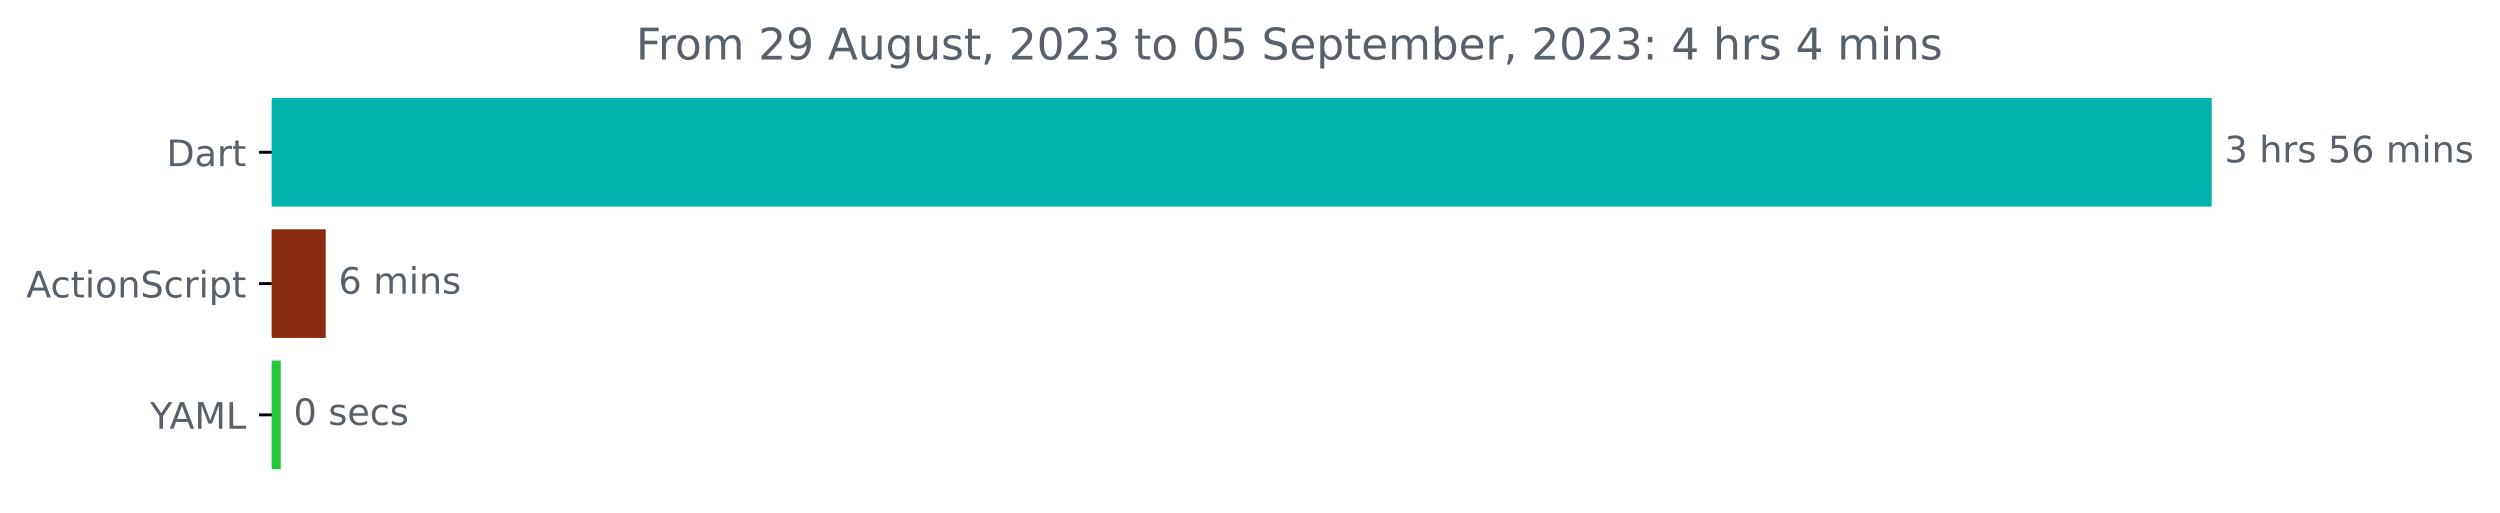
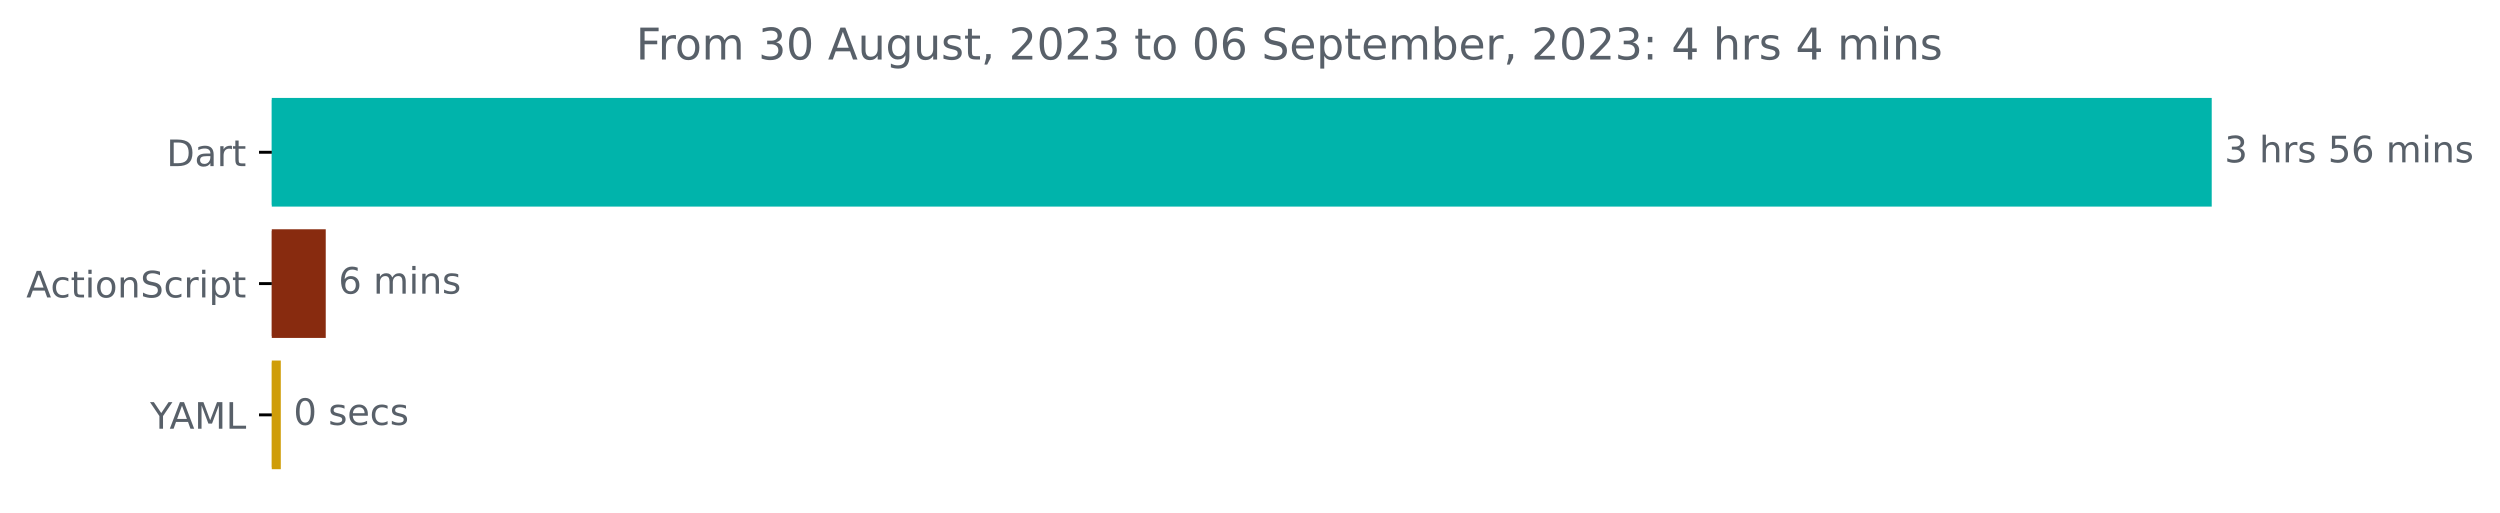
<svg xmlns="http://www.w3.org/2000/svg" xmlns:xlink="http://www.w3.org/1999/xlink" width="685.497pt" height="140.398pt" viewBox="0 0 685.497 140.398" version="1.1">
  <defs>
    <style type="text/css">*{stroke-linejoin: round; stroke-linecap: butt}</style>
  </defs>
  <g id="figure_1">
    <g id="patch_1">
      <path d="M 0 140.398  L 685.497 140.398  L 685.497 0  L 0 0  L 0 140.398  z " style="fill: none" />
    </g>
    <g id="axes_1">
      <g id="patch_2">
-         <path d="M 74.523 27.358  L 605.952 27.358  L 605.952 56.158  L 74.523 56.158  z " clip-path="url(#pe0daadeb96)" style="fill: #00b4ab; stroke: #00b4ab; stroke-linejoin: miter" />
+         <path d="M 74.523 27.358  L 605.952 27.358  L 605.952 56.158  L 74.523 56.158  z " clip-path="url(#p8397734d2c)" style="fill: #00b4ab; stroke: #00b4ab; stroke-linejoin: miter" />
      </g>
      <g id="patch_3">
-         <path d="M 74.523 63.358  L 88.818 63.358  L 88.818 92.158  L 74.523 92.158  z " clip-path="url(#pe0daadeb96)" style="fill: #882b0f; stroke: #882b0f; stroke-linejoin: miter" />
+         <path d="M 74.523 63.358  L 88.818 63.358  L 88.818 92.158  L 74.523 92.158  z " clip-path="url(#p8397734d2c)" style="fill: #882b0f; stroke: #882b0f; stroke-linejoin: miter" />
      </g>
      <g id="patch_4">
-         <path d="M 74.523 99.358  L 76.495 99.358  L 76.495 128.158  L 74.523 128.158  z " clip-path="url(#pe0daadeb96)" style="fill: #24c93b; stroke: #24c93b; stroke-linejoin: miter" />
+         <path d="M 74.523 99.358  L 76.495 99.358  L 76.495 128.158  L 74.523 128.158  z " clip-path="url(#p8397734d2c)" style="fill: #cf9d08; stroke: #cf9d08; stroke-linejoin: miter" />
      </g>
      <g id="matplotlib.axis_1" />
      <g id="matplotlib.axis_2">
        <g id="ytick_1">
          <g id="line2d_1">
            <defs>
-               <path id="m5a6ec93689" d="M 0 0  L -3.5 0  " style="stroke: #000000; stroke-width: 0.8" />
+               <path id="mb4b5653815" d="M 0 0  L -3.5 0  " style="stroke: #000000; stroke-width: 0.8" />
            </defs>
            <g>
-               <use xlink:href="#m5a6ec93689" x="74.523" y="41.758" style="stroke: #000000; stroke-width: 0.8" />
+               <use xlink:href="#mb4b5653815" x="74.523" y="41.758" style="stroke: #000000; stroke-width: 0.8" />
            </g>
          </g>
          <g id="text_1">
            <g style="fill: #586069" transform="translate(45.66406 45.55734)scale(0.1 -0.1)">
              <defs>
                <path id="DejaVuSans-44" d="M 1259 4147  L 1259 519  L 2022 519  Q 2988 519 3436 956  Q 3884 1394 3884 2338  Q 3884 3275 3436 3711  Q 2988 4147 2022 4147  L 1259 4147  z M 628 4666  L 1925 4666  Q 3281 4666 3915 4102  Q 4550 3538 4550 2338  Q 4550 1131 3912 565  Q 3275 0 1925 0  L 628 0  L 628 4666  z " transform="scale(0.015625)" />
                <path id="DejaVuSans-61" d="M 2194 1759  Q 1497 1759 1228 1600  Q 959 1441 959 1056  Q 959 750 1161 570  Q 1363 391 1709 391  Q 2188 391 2477 730  Q 2766 1069 2766 1631  L 2766 1759  L 2194 1759  z M 3341 1997  L 3341 0  L 2766 0  L 2766 531  Q 2569 213 2275 61  Q 1981 -91 1556 -91  Q 1019 -91 701 211  Q 384 513 384 1019  Q 384 1609 779 1909  Q 1175 2209 1959 2209  L 2766 2209  L 2766 2266  Q 2766 2663 2505 2880  Q 2244 3097 1772 3097  Q 1472 3097 1187 3025  Q 903 2953 641 2809  L 641 3341  Q 956 3463 1253 3523  Q 1550 3584 1831 3584  Q 2591 3584 2966 3190  Q 3341 2797 3341 1997  z " transform="scale(0.015625)" />
                <path id="DejaVuSans-72" d="M 2631 2963  Q 2534 3019 2420 3045  Q 2306 3072 2169 3072  Q 1681 3072 1420 2755  Q 1159 2438 1159 1844  L 1159 0  L 581 0  L 581 3500  L 1159 3500  L 1159 2956  Q 1341 3275 1631 3429  Q 1922 3584 2338 3584  Q 2397 3584 2469 3576  Q 2541 3569 2628 3553  L 2631 2963  z " transform="scale(0.015625)" />
                <path id="DejaVuSans-74" d="M 1172 4494  L 1172 3500  L 2356 3500  L 2356 3053  L 1172 3053  L 1172 1153  Q 1172 725 1289 603  Q 1406 481 1766 481  L 2356 481  L 2356 0  L 1766 0  Q 1100 0 847 248  Q 594 497 594 1153  L 594 3053  L 172 3053  L 172 3500  L 594 3500  L 594 4494  L 1172 4494  z " transform="scale(0.015625)" />
              </defs>
              <use xlink:href="#DejaVuSans-44" />
              <use xlink:href="#DejaVuSans-61" x="77.002" />
              <use xlink:href="#DejaVuSans-72" x="138.281" />
              <use xlink:href="#DejaVuSans-74" x="179.395" />
            </g>
          </g>
        </g>
        <g id="ytick_2">
          <g id="line2d_2">
            <g>
-               <use xlink:href="#m5a6ec93689" x="74.523" y="77.758" style="stroke: #000000; stroke-width: 0.8" />
+               <use xlink:href="#mb4b5653815" x="74.523" y="77.758" style="stroke: #000000; stroke-width: 0.8" />
            </g>
          </g>
          <g id="text_2">
            <g style="fill: #586069" transform="translate(7.2 81.55734)scale(0.1 -0.1)">
              <defs>
                <path id="DejaVuSans-41" d="M 2188 4044  L 1331 1722  L 3047 1722  L 2188 4044  z M 1831 4666  L 2547 4666  L 4325 0  L 3669 0  L 3244 1197  L 1141 1197  L 716 0  L 50 0  L 1831 4666  z " transform="scale(0.015625)" />
                <path id="DejaVuSans-63" d="M 3122 3366  L 3122 2828  Q 2878 2963 2633 3030  Q 2388 3097 2138 3097  Q 1578 3097 1268 2742  Q 959 2388 959 1747  Q 959 1106 1268 751  Q 1578 397 2138 397  Q 2388 397 2633 464  Q 2878 531 3122 666  L 3122 134  Q 2881 22 2623 -34  Q 2366 -91 2075 -91  Q 1284 -91 818 406  Q 353 903 353 1747  Q 353 2603 823 3093  Q 1294 3584 2113 3584  Q 2378 3584 2631 3529  Q 2884 3475 3122 3366  z " transform="scale(0.015625)" />
                <path id="DejaVuSans-69" d="M 603 3500  L 1178 3500  L 1178 0  L 603 0  L 603 3500  z M 603 4863  L 1178 4863  L 1178 4134  L 603 4134  L 603 4863  z " transform="scale(0.015625)" />
                <path id="DejaVuSans-6f" d="M 1959 3097  Q 1497 3097 1228 2736  Q 959 2375 959 1747  Q 959 1119 1226 758  Q 1494 397 1959 397  Q 2419 397 2687 759  Q 2956 1122 2956 1747  Q 2956 2369 2687 2733  Q 2419 3097 1959 3097  z M 1959 3584  Q 2709 3584 3137 3096  Q 3566 2609 3566 1747  Q 3566 888 3137 398  Q 2709 -91 1959 -91  Q 1206 -91 779 398  Q 353 888 353 1747  Q 353 2609 779 3096  Q 1206 3584 1959 3584  z " transform="scale(0.015625)" />
                <path id="DejaVuSans-6e" d="M 3513 2113  L 3513 0  L 2938 0  L 2938 2094  Q 2938 2591 2744 2837  Q 2550 3084 2163 3084  Q 1697 3084 1428 2787  Q 1159 2491 1159 1978  L 1159 0  L 581 0  L 581 3500  L 1159 3500  L 1159 2956  Q 1366 3272 1645 3428  Q 1925 3584 2291 3584  Q 2894 3584 3203 3211  Q 3513 2838 3513 2113  z " transform="scale(0.015625)" />
                <path id="DejaVuSans-53" d="M 3425 4513  L 3425 3897  Q 3066 4069 2747 4153  Q 2428 4238 2131 4238  Q 1616 4238 1336 4038  Q 1056 3838 1056 3469  Q 1056 3159 1242 3001  Q 1428 2844 1947 2747  L 2328 2669  Q 3034 2534 3370 2195  Q 3706 1856 3706 1288  Q 3706 609 3251 259  Q 2797 -91 1919 -91  Q 1588 -91 1214 -16  Q 841 59 441 206  L 441 856  Q 825 641 1194 531  Q 1563 422 1919 422  Q 2459 422 2753 634  Q 3047 847 3047 1241  Q 3047 1584 2836 1778  Q 2625 1972 2144 2069  L 1759 2144  Q 1053 2284 737 2584  Q 422 2884 422 3419  Q 422 4038 858 4394  Q 1294 4750 2059 4750  Q 2388 4750 2728 4690  Q 3069 4631 3425 4513  z " transform="scale(0.015625)" />
                <path id="DejaVuSans-70" d="M 1159 525  L 1159 -1331  L 581 -1331  L 581 3500  L 1159 3500  L 1159 2969  Q 1341 3281 1617 3432  Q 1894 3584 2278 3584  Q 2916 3584 3314 3078  Q 3713 2572 3713 1747  Q 3713 922 3314 415  Q 2916 -91 2278 -91  Q 1894 -91 1617 61  Q 1341 213 1159 525  z M 3116 1747  Q 3116 2381 2855 2742  Q 2594 3103 2138 3103  Q 1681 3103 1420 2742  Q 1159 2381 1159 1747  Q 1159 1113 1420 752  Q 1681 391 2138 391  Q 2594 391 2855 752  Q 3116 1113 3116 1747  z " transform="scale(0.015625)" />
              </defs>
              <use xlink:href="#DejaVuSans-41" />
              <use xlink:href="#DejaVuSans-63" x="66.658" />
              <use xlink:href="#DejaVuSans-74" x="121.639" />
              <use xlink:href="#DejaVuSans-69" x="160.848" />
              <use xlink:href="#DejaVuSans-6f" x="188.631" />
              <use xlink:href="#DejaVuSans-6e" x="249.812" />
              <use xlink:href="#DejaVuSans-53" x="313.191" />
              <use xlink:href="#DejaVuSans-63" x="376.668" />
              <use xlink:href="#DejaVuSans-72" x="431.648" />
              <use xlink:href="#DejaVuSans-69" x="472.762" />
              <use xlink:href="#DejaVuSans-70" x="500.545" />
              <use xlink:href="#DejaVuSans-74" x="564.021" />
            </g>
          </g>
        </g>
        <g id="ytick_3">
          <g id="line2d_3">
            <g>
-               <use xlink:href="#m5a6ec93689" x="74.523" y="113.758" style="stroke: #000000; stroke-width: 0.8" />
+               <use xlink:href="#mb4b5653815" x="74.523" y="113.758" style="stroke: #000000; stroke-width: 0.8" />
            </g>
          </g>
          <g id="text_3">
            <g style="fill: #586069" transform="translate(41.15 117.5573)scale(0.1 -0.1)">
              <defs>
                <path id="DejaVuSans-59" d="M -13 4666  L 666 4666  L 1959 2747  L 3244 4666  L 3922 4666  L 2272 2222  L 2272 0  L 1638 0  L 1638 2222  L -13 4666  z " transform="scale(0.015625)" />
                <path id="DejaVuSans-4d" d="M 628 4666  L 1569 4666  L 2759 1491  L 3956 4666  L 4897 4666  L 4897 0  L 4281 0  L 4281 4097  L 3078 897  L 2444 897  L 1241 4097  L 1241 0  L 628 0  L 628 4666  z " transform="scale(0.015625)" />
                <path id="DejaVuSans-4c" d="M 628 4666  L 1259 4666  L 1259 531  L 3531 531  L 3531 0  L 628 0  L 628 4666  z " transform="scale(0.015625)" />
              </defs>
              <use xlink:href="#DejaVuSans-59" />
              <use xlink:href="#DejaVuSans-41" x="53.334" />
              <use xlink:href="#DejaVuSans-4d" x="121.742" />
              <use xlink:href="#DejaVuSans-4c" x="208.021" />
            </g>
          </g>
        </g>
      </g>
      <g id="text_4">
        <g style="fill: #586069" transform="translate(609.952 44.5175)scale(0.1 -0.1)">
          <defs>
            <path id="DejaVuSans-33" d="M 2597 2516  Q 3050 2419 3304 2112  Q 3559 1806 3559 1356  Q 3559 666 3084 287  Q 2609 -91 1734 -91  Q 1441 -91 1130 -33  Q 819 25 488 141  L 488 750  Q 750 597 1062 519  Q 1375 441 1716 441  Q 2309 441 2620 675  Q 2931 909 2931 1356  Q 2931 1769 2642 2001  Q 2353 2234 1838 2234  L 1294 2234  L 1294 2753  L 1863 2753  Q 2328 2753 2575 2939  Q 2822 3125 2822 3475  Q 2822 3834 2567 4026  Q 2313 4219 1838 4219  Q 1578 4219 1281 4162  Q 984 4106 628 3988  L 628 4550  Q 988 4650 1302 4700  Q 1616 4750 1894 4750  Q 2613 4750 3031 4423  Q 3450 4097 3450 3541  Q 3450 3153 3228 2886  Q 3006 2619 2597 2516  z " transform="scale(0.015625)" />
            <path id="DejaVuSans-20" transform="scale(0.015625)" />
            <path id="DejaVuSans-68" d="M 3513 2113  L 3513 0  L 2938 0  L 2938 2094  Q 2938 2591 2744 2837  Q 2550 3084 2163 3084  Q 1697 3084 1428 2787  Q 1159 2491 1159 1978  L 1159 0  L 581 0  L 581 4863  L 1159 4863  L 1159 2956  Q 1366 3272 1645 3428  Q 1925 3584 2291 3584  Q 2894 3584 3203 3211  Q 3513 2838 3513 2113  z " transform="scale(0.015625)" />
            <path id="DejaVuSans-73" d="M 2834 3397  L 2834 2853  Q 2591 2978 2328 3040  Q 2066 3103 1784 3103  Q 1356 3103 1142 2972  Q 928 2841 928 2578  Q 928 2378 1081 2264  Q 1234 2150 1697 2047  L 1894 2003  Q 2506 1872 2764 1633  Q 3022 1394 3022 966  Q 3022 478 2636 193  Q 2250 -91 1575 -91  Q 1294 -91 989 -36  Q 684 19 347 128  L 347 722  Q 666 556 975 473  Q 1284 391 1588 391  Q 1994 391 2212 530  Q 2431 669 2431 922  Q 2431 1156 2273 1281  Q 2116 1406 1581 1522  L 1381 1569  Q 847 1681 609 1914  Q 372 2147 372 2553  Q 372 3047 722 3315  Q 1072 3584 1716 3584  Q 2034 3584 2315 3537  Q 2597 3491 2834 3397  z " transform="scale(0.015625)" />
            <path id="DejaVuSans-35" d="M 691 4666  L 3169 4666  L 3169 4134  L 1269 4134  L 1269 2991  Q 1406 3038 1543 3061  Q 1681 3084 1819 3084  Q 2600 3084 3056 2656  Q 3513 2228 3513 1497  Q 3513 744 3044 326  Q 2575 -91 1722 -91  Q 1428 -91 1123 -41  Q 819 9 494 109  L 494 744  Q 775 591 1075 516  Q 1375 441 1709 441  Q 2250 441 2565 725  Q 2881 1009 2881 1497  Q 2881 1984 2565 2268  Q 2250 2553 1709 2553  Q 1456 2553 1204 2497  Q 953 2441 691 2322  L 691 4666  z " transform="scale(0.015625)" />
            <path id="DejaVuSans-36" d="M 2113 2584  Q 1688 2584 1439 2293  Q 1191 2003 1191 1497  Q 1191 994 1439 701  Q 1688 409 2113 409  Q 2538 409 2786 701  Q 3034 994 3034 1497  Q 3034 2003 2786 2293  Q 2538 2584 2113 2584  z M 3366 4563  L 3366 3988  Q 3128 4100 2886 4159  Q 2644 4219 2406 4219  Q 1781 4219 1451 3797  Q 1122 3375 1075 2522  Q 1259 2794 1537 2939  Q 1816 3084 2150 3084  Q 2853 3084 3261 2657  Q 3669 2231 3669 1497  Q 3669 778 3244 343  Q 2819 -91 2113 -91  Q 1303 -91 875 529  Q 447 1150 447 2328  Q 447 3434 972 4092  Q 1497 4750 2381 4750  Q 2619 4750 2861 4703  Q 3103 4656 3366 4563  z " transform="scale(0.015625)" />
            <path id="DejaVuSans-6d" d="M 3328 2828  Q 3544 3216 3844 3400  Q 4144 3584 4550 3584  Q 5097 3584 5394 3201  Q 5691 2819 5691 2113  L 5691 0  L 5113 0  L 5113 2094  Q 5113 2597 4934 2840  Q 4756 3084 4391 3084  Q 3944 3084 3684 2787  Q 3425 2491 3425 1978  L 3425 0  L 2847 0  L 2847 2094  Q 2847 2600 2669 2842  Q 2491 3084 2119 3084  Q 1678 3084 1418 2786  Q 1159 2488 1159 1978  L 1159 0  L 581 0  L 581 3500  L 1159 3500  L 1159 2956  Q 1356 3278 1631 3431  Q 1906 3584 2284 3584  Q 2666 3584 2933 3390  Q 3200 3197 3328 2828  z " transform="scale(0.015625)" />
          </defs>
          <use xlink:href="#DejaVuSans-33" />
          <use xlink:href="#DejaVuSans-20" x="63.623" />
          <use xlink:href="#DejaVuSans-68" x="95.41" />
          <use xlink:href="#DejaVuSans-72" x="158.789" />
          <use xlink:href="#DejaVuSans-73" x="199.902" />
          <use xlink:href="#DejaVuSans-20" x="252.002" />
          <use xlink:href="#DejaVuSans-35" x="283.789" />
          <use xlink:href="#DejaVuSans-36" x="347.412" />
          <use xlink:href="#DejaVuSans-20" x="411.035" />
          <use xlink:href="#DejaVuSans-6d" x="442.822" />
          <use xlink:href="#DejaVuSans-69" x="540.234" />
          <use xlink:href="#DejaVuSans-6e" x="568.018" />
          <use xlink:href="#DejaVuSans-73" x="631.396" />
        </g>
      </g>
      <g id="text_5">
        <g style="fill: #586069" transform="translate(92.81828 80.5175)scale(0.1 -0.1)">
          <use xlink:href="#DejaVuSans-36" />
          <use xlink:href="#DejaVuSans-20" x="63.623" />
          <use xlink:href="#DejaVuSans-6d" x="95.41" />
          <use xlink:href="#DejaVuSans-69" x="192.822" />
          <use xlink:href="#DejaVuSans-6e" x="220.605" />
          <use xlink:href="#DejaVuSans-73" x="283.984" />
        </g>
      </g>
      <g id="text_6">
        <g style="fill: #586069" transform="translate(80.49514 116.5175)scale(0.1 -0.1)">
          <defs>
            <path id="DejaVuSans-30" d="M 2034 4250  Q 1547 4250 1301 3770  Q 1056 3291 1056 2328  Q 1056 1369 1301 889  Q 1547 409 2034 409  Q 2525 409 2770 889  Q 3016 1369 3016 2328  Q 3016 3291 2770 3770  Q 2525 4250 2034 4250  z M 2034 4750  Q 2819 4750 3233 4129  Q 3647 3509 3647 2328  Q 3647 1150 3233 529  Q 2819 -91 2034 -91  Q 1250 -91 836 529  Q 422 1150 422 2328  Q 422 3509 836 4129  Q 1250 4750 2034 4750  z " transform="scale(0.015625)" />
            <path id="DejaVuSans-65" d="M 3597 1894  L 3597 1613  L 953 1613  Q 991 1019 1311 708  Q 1631 397 2203 397  Q 2534 397 2845 478  Q 3156 559 3463 722  L 3463 178  Q 3153 47 2828 -22  Q 2503 -91 2169 -91  Q 1331 -91 842 396  Q 353 884 353 1716  Q 353 2575 817 3079  Q 1281 3584 2069 3584  Q 2775 3584 3186 3129  Q 3597 2675 3597 1894  z M 3022 2063  Q 3016 2534 2758 2815  Q 2500 3097 2075 3097  Q 1594 3097 1305 2825  Q 1016 2553 972 2059  L 3022 2063  z " transform="scale(0.015625)" />
          </defs>
          <use xlink:href="#DejaVuSans-30" />
          <use xlink:href="#DejaVuSans-20" x="63.623" />
          <use xlink:href="#DejaVuSans-73" x="95.41" />
          <use xlink:href="#DejaVuSans-65" x="147.51" />
          <use xlink:href="#DejaVuSans-63" x="209.033" />
          <use xlink:href="#DejaVuSans-73" x="264.014" />
        </g>
      </g>
      <g id="text_7">
        <g style="fill: #586069" transform="translate(174.385 16.31812)scale(0.12 -0.12)">
          <defs>
            <path id="DejaVuSans-46" d="M 628 4666  L 3309 4666  L 3309 4134  L 1259 4134  L 1259 2759  L 3109 2759  L 3109 2228  L 1259 2228  L 1259 0  L 628 0  L 628 4666  z " transform="scale(0.015625)" />
-             <path id="DejaVuSans-32" d="M 1228 531  L 3431 531  L 3431 0  L 469 0  L 469 531  Q 828 903 1448 1529  Q 2069 2156 2228 2338  Q 2531 2678 2651 2914  Q 2772 3150 2772 3378  Q 2772 3750 2511 3984  Q 2250 4219 1831 4219  Q 1534 4219 1204 4116  Q 875 4013 500 3803  L 500 4441  Q 881 4594 1212 4672  Q 1544 4750 1819 4750  Q 2544 4750 2975 4387  Q 3406 4025 3406 3419  Q 3406 3131 3298 2873  Q 3191 2616 2906 2266  Q 2828 2175 2409 1742  Q 1991 1309 1228 531  z " transform="scale(0.015625)" />
-             <path id="DejaVuSans-39" d="M 703 97  L 703 672  Q 941 559 1184 500  Q 1428 441 1663 441  Q 2288 441 2617 861  Q 2947 1281 2994 2138  Q 2813 1869 2534 1725  Q 2256 1581 1919 1581  Q 1219 1581 811 2004  Q 403 2428 403 3163  Q 403 3881 828 4315  Q 1253 4750 1959 4750  Q 2769 4750 3195 4129  Q 3622 3509 3622 2328  Q 3622 1225 3098 567  Q 2575 -91 1691 -91  Q 1453 -91 1209 -44  Q 966 3 703 97  z M 1959 2075  Q 2384 2075 2632 2365  Q 2881 2656 2881 3163  Q 2881 3666 2632 3958  Q 2384 4250 1959 4250  Q 1534 4250 1286 3958  Q 1038 3666 1038 3163  Q 1038 2656 1286 2365  Q 1534 2075 1959 2075  z " transform="scale(0.015625)" />
            <path id="DejaVuSans-75" d="M 544 1381  L 544 3500  L 1119 3500  L 1119 1403  Q 1119 906 1312 657  Q 1506 409 1894 409  Q 2359 409 2629 706  Q 2900 1003 2900 1516  L 2900 3500  L 3475 3500  L 3475 0  L 2900 0  L 2900 538  Q 2691 219 2414 64  Q 2138 -91 1772 -91  Q 1169 -91 856 284  Q 544 659 544 1381  z M 1991 3584  L 1991 3584  z " transform="scale(0.015625)" />
            <path id="DejaVuSans-67" d="M 2906 1791  Q 2906 2416 2648 2759  Q 2391 3103 1925 3103  Q 1463 3103 1205 2759  Q 947 2416 947 1791  Q 947 1169 1205 825  Q 1463 481 1925 481  Q 2391 481 2648 825  Q 2906 1169 2906 1791  z M 3481 434  Q 3481 -459 3084 -895  Q 2688 -1331 1869 -1331  Q 1566 -1331 1297 -1286  Q 1028 -1241 775 -1147  L 775 -588  Q 1028 -725 1275 -790  Q 1522 -856 1778 -856  Q 2344 -856 2625 -561  Q 2906 -266 2906 331  L 2906 616  Q 2728 306 2450 153  Q 2172 0 1784 0  Q 1141 0 747 490  Q 353 981 353 1791  Q 353 2603 747 3093  Q 1141 3584 1784 3584  Q 2172 3584 2450 3431  Q 2728 3278 2906 2969  L 2906 3500  L 3481 3500  L 3481 434  z " transform="scale(0.015625)" />
            <path id="DejaVuSans-2c" d="M 750 794  L 1409 794  L 1409 256  L 897 -744  L 494 -744  L 750 256  L 750 794  z " transform="scale(0.015625)" />
+             <path id="DejaVuSans-32" d="M 1228 531  L 3431 531  L 3431 0  L 469 0  L 469 531  Q 828 903 1448 1529  Q 2069 2156 2228 2338  Q 2531 2678 2651 2914  Q 2772 3150 2772 3378  Q 2772 3750 2511 3984  Q 2250 4219 1831 4219  Q 1534 4219 1204 4116  Q 875 4013 500 3803  L 500 4441  Q 881 4594 1212 4672  Q 1544 4750 1819 4750  Q 2544 4750 2975 4387  Q 3406 4025 3406 3419  Q 3406 3131 3298 2873  Q 3191 2616 2906 2266  Q 2828 2175 2409 1742  Q 1991 1309 1228 531  z " transform="scale(0.015625)" />
            <path id="DejaVuSans-62" d="M 3116 1747  Q 3116 2381 2855 2742  Q 2594 3103 2138 3103  Q 1681 3103 1420 2742  Q 1159 2381 1159 1747  Q 1159 1113 1420 752  Q 1681 391 2138 391  Q 2594 391 2855 752  Q 3116 1113 3116 1747  z M 1159 2969  Q 1341 3281 1617 3432  Q 1894 3584 2278 3584  Q 2916 3584 3314 3078  Q 3713 2572 3713 1747  Q 3713 922 3314 415  Q 2916 -91 2278 -91  Q 1894 -91 1617 61  Q 1341 213 1159 525  L 1159 0  L 581 0  L 581 4863  L 1159 4863  L 1159 2969  z " transform="scale(0.015625)" />
            <path id="DejaVuSans-3a" d="M 750 794  L 1409 794  L 1409 0  L 750 0  L 750 794  z M 750 3309  L 1409 3309  L 1409 2516  L 750 2516  L 750 3309  z " transform="scale(0.015625)" />
            <path id="DejaVuSans-34" d="M 2419 4116  L 825 1625  L 2419 1625  L 2419 4116  z M 2253 4666  L 3047 4666  L 3047 1625  L 3713 1625  L 3713 1100  L 3047 1100  L 3047 0  L 2419 0  L 2419 1100  L 313 1100  L 313 1709  L 2253 4666  z " transform="scale(0.015625)" />
          </defs>
          <use xlink:href="#DejaVuSans-46" />
          <use xlink:href="#DejaVuSans-72" x="50.27" />
          <use xlink:href="#DejaVuSans-6f" x="89.133" />
          <use xlink:href="#DejaVuSans-6d" x="150.314" />
          <use xlink:href="#DejaVuSans-20" x="247.727" />
-           <use xlink:href="#DejaVuSans-32" x="279.514" />
-           <use xlink:href="#DejaVuSans-39" x="343.137" />
+           <use xlink:href="#DejaVuSans-33" x="279.514" />
+           <use xlink:href="#DejaVuSans-30" x="343.137" />
          <use xlink:href="#DejaVuSans-20" x="406.76" />
          <use xlink:href="#DejaVuSans-41" x="438.547" />
          <use xlink:href="#DejaVuSans-75" x="506.955" />
          <use xlink:href="#DejaVuSans-67" x="570.334" />
          <use xlink:href="#DejaVuSans-75" x="633.811" />
          <use xlink:href="#DejaVuSans-73" x="697.189" />
          <use xlink:href="#DejaVuSans-74" x="749.289" />
          <use xlink:href="#DejaVuSans-2c" x="788.498" />
          <use xlink:href="#DejaVuSans-20" x="820.285" />
          <use xlink:href="#DejaVuSans-32" x="852.072" />
          <use xlink:href="#DejaVuSans-30" x="915.695" />
          <use xlink:href="#DejaVuSans-32" x="979.318" />
          <use xlink:href="#DejaVuSans-33" x="1042.941" />
          <use xlink:href="#DejaVuSans-20" x="1106.564" />
          <use xlink:href="#DejaVuSans-74" x="1138.352" />
          <use xlink:href="#DejaVuSans-6f" x="1177.561" />
          <use xlink:href="#DejaVuSans-20" x="1238.742" />
          <use xlink:href="#DejaVuSans-30" x="1270.529" />
-           <use xlink:href="#DejaVuSans-35" x="1334.152" />
+           <use xlink:href="#DejaVuSans-36" x="1334.152" />
          <use xlink:href="#DejaVuSans-20" x="1397.775" />
          <use xlink:href="#DejaVuSans-53" x="1429.562" />
          <use xlink:href="#DejaVuSans-65" x="1493.039" />
          <use xlink:href="#DejaVuSans-70" x="1554.562" />
          <use xlink:href="#DejaVuSans-74" x="1618.039" />
          <use xlink:href="#DejaVuSans-65" x="1657.248" />
          <use xlink:href="#DejaVuSans-6d" x="1718.771" />
          <use xlink:href="#DejaVuSans-62" x="1816.184" />
          <use xlink:href="#DejaVuSans-65" x="1879.66" />
          <use xlink:href="#DejaVuSans-72" x="1941.184" />
          <use xlink:href="#DejaVuSans-2c" x="1982.297" />
          <use xlink:href="#DejaVuSans-20" x="2014.084" />
          <use xlink:href="#DejaVuSans-32" x="2045.871" />
          <use xlink:href="#DejaVuSans-30" x="2109.494" />
          <use xlink:href="#DejaVuSans-32" x="2173.117" />
          <use xlink:href="#DejaVuSans-33" x="2236.74" />
          <use xlink:href="#DejaVuSans-3a" x="2300.363" />
          <use xlink:href="#DejaVuSans-20" x="2334.055" />
          <use xlink:href="#DejaVuSans-34" x="2365.842" />
          <use xlink:href="#DejaVuSans-20" x="2429.465" />
          <use xlink:href="#DejaVuSans-68" x="2461.252" />
          <use xlink:href="#DejaVuSans-72" x="2524.631" />
          <use xlink:href="#DejaVuSans-73" x="2565.744" />
          <use xlink:href="#DejaVuSans-20" x="2617.844" />
          <use xlink:href="#DejaVuSans-34" x="2649.631" />
          <use xlink:href="#DejaVuSans-20" x="2713.254" />
          <use xlink:href="#DejaVuSans-6d" x="2745.041" />
          <use xlink:href="#DejaVuSans-69" x="2842.453" />
          <use xlink:href="#DejaVuSans-6e" x="2870.236" />
          <use xlink:href="#DejaVuSans-73" x="2933.615" />
        </g>
      </g>
    </g>
  </g>
  <defs>
-     <clipPath id="pe0daadeb96">
+     <clipPath id="p8397734d2c">
      <rect x="74.523" y="22.318" width="558" height="110.88" />
    </clipPath>
  </defs>
</svg>
